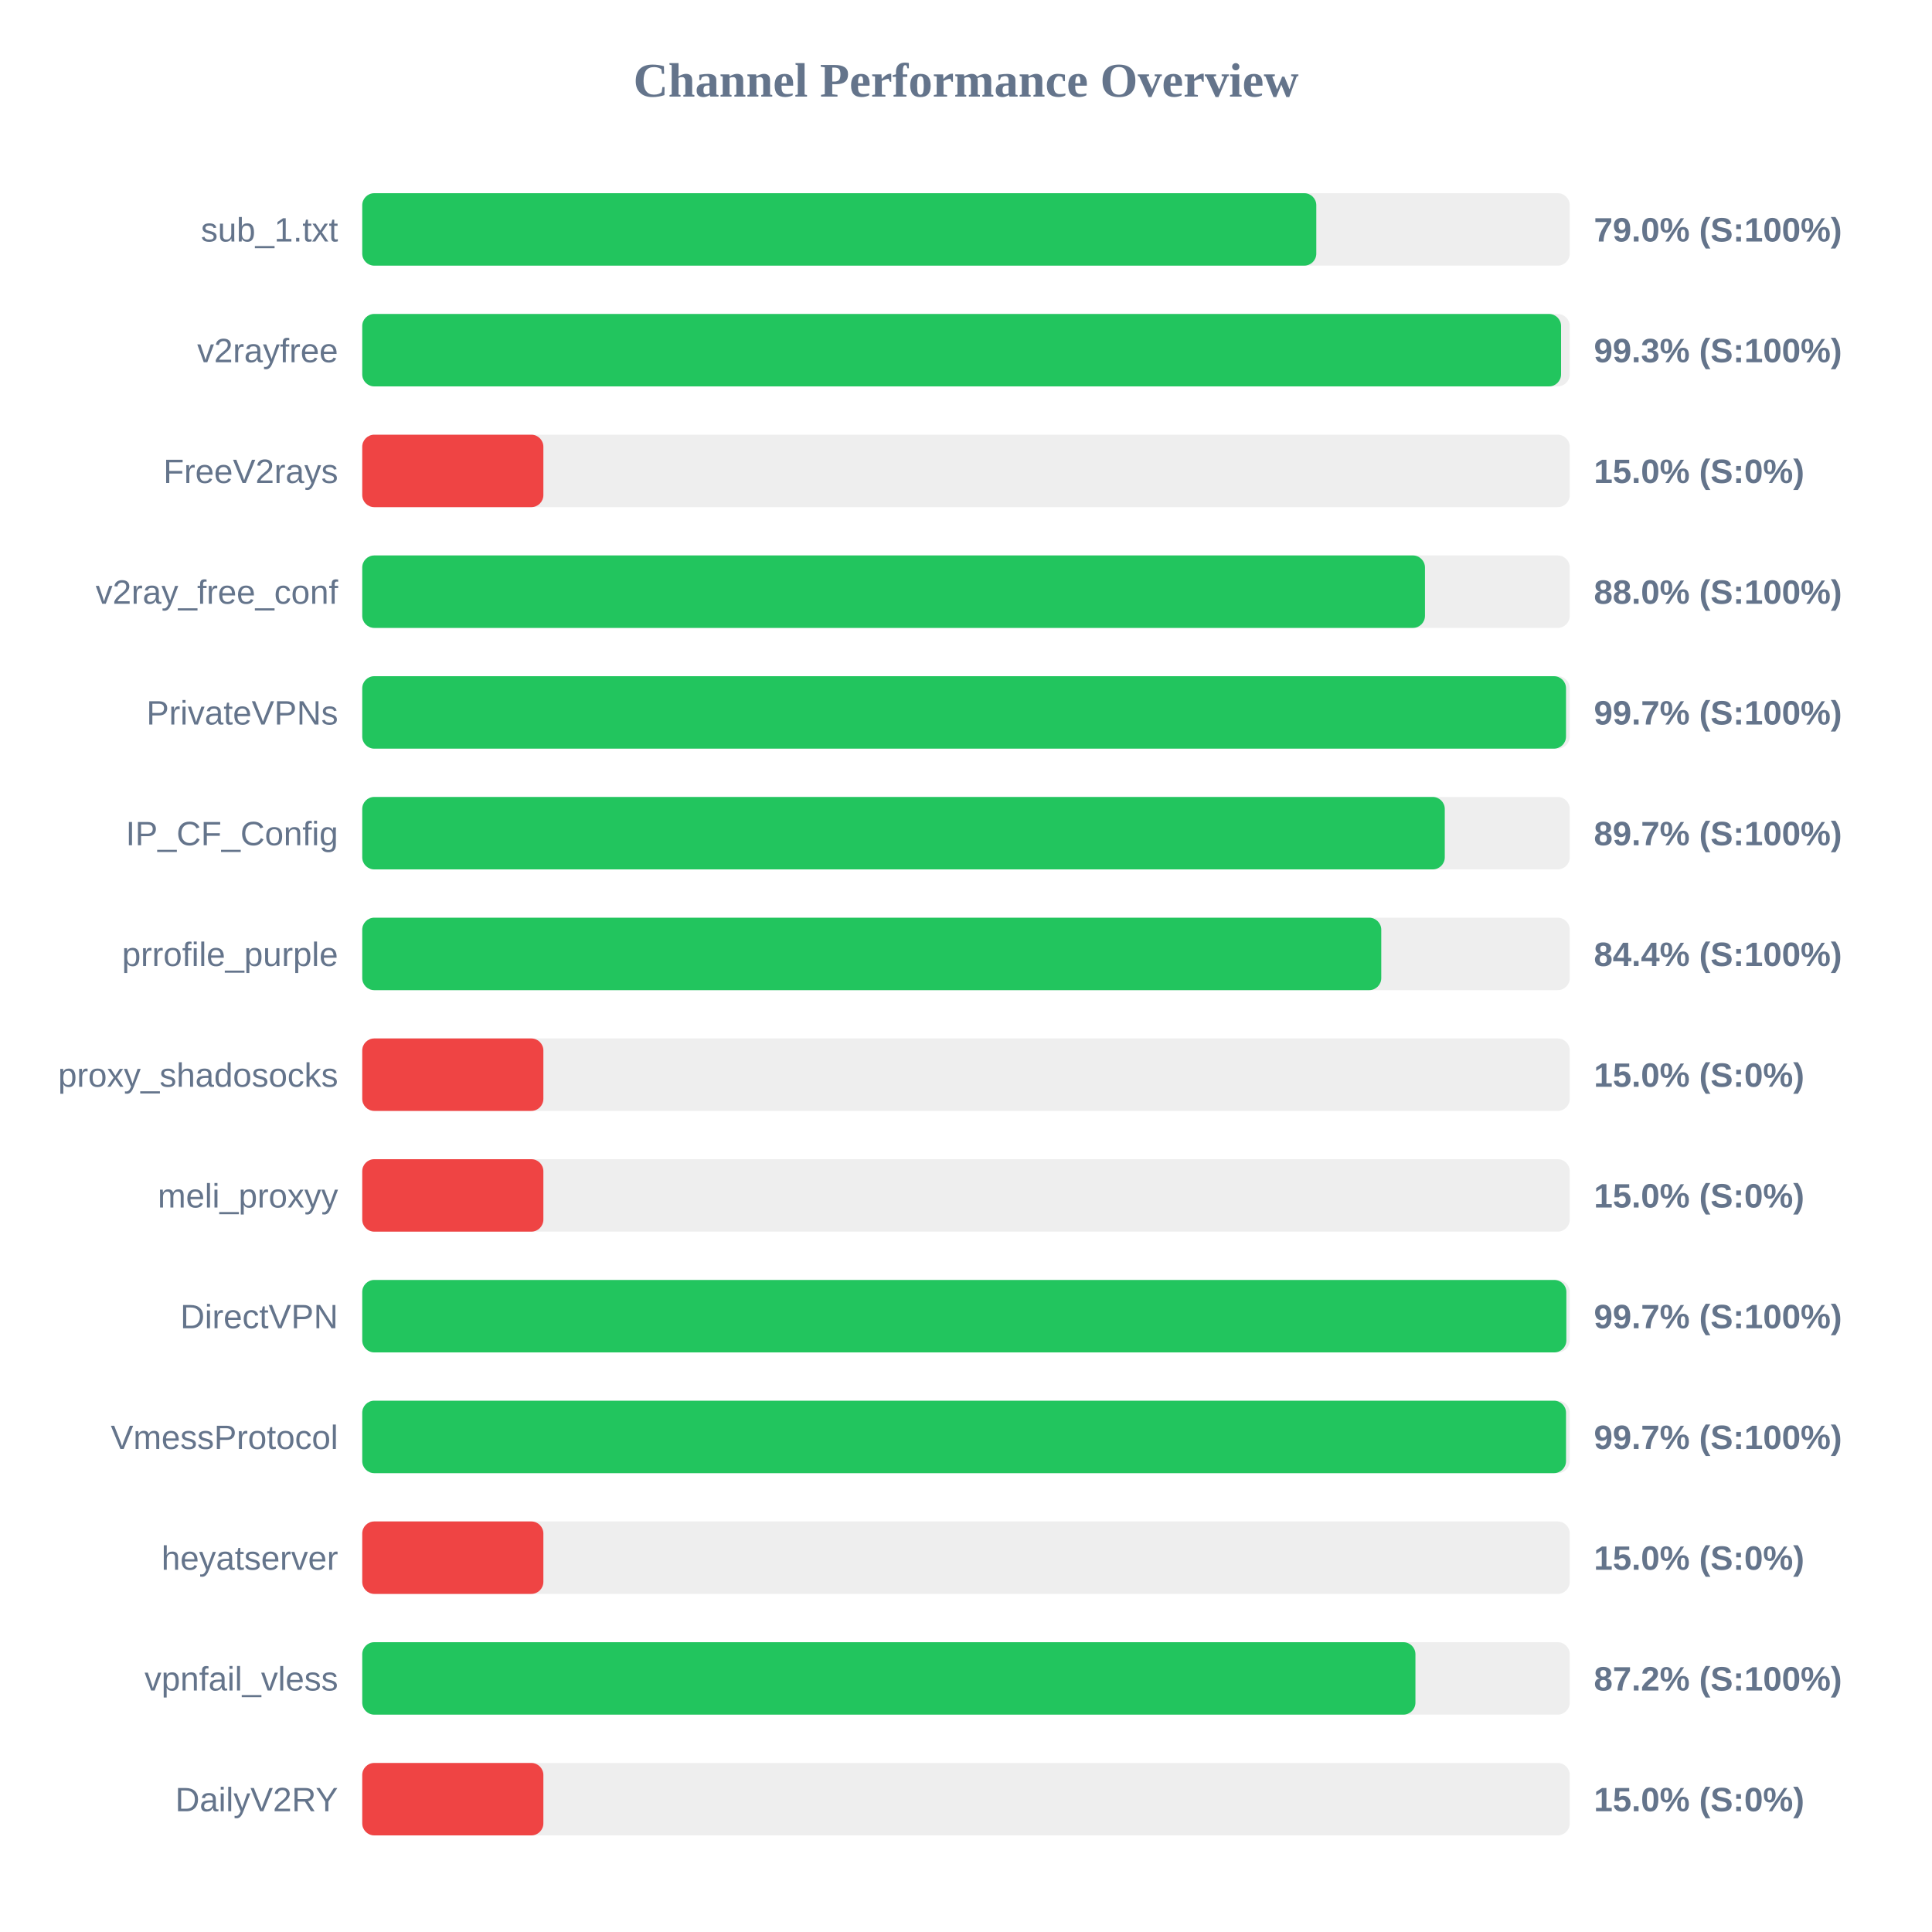
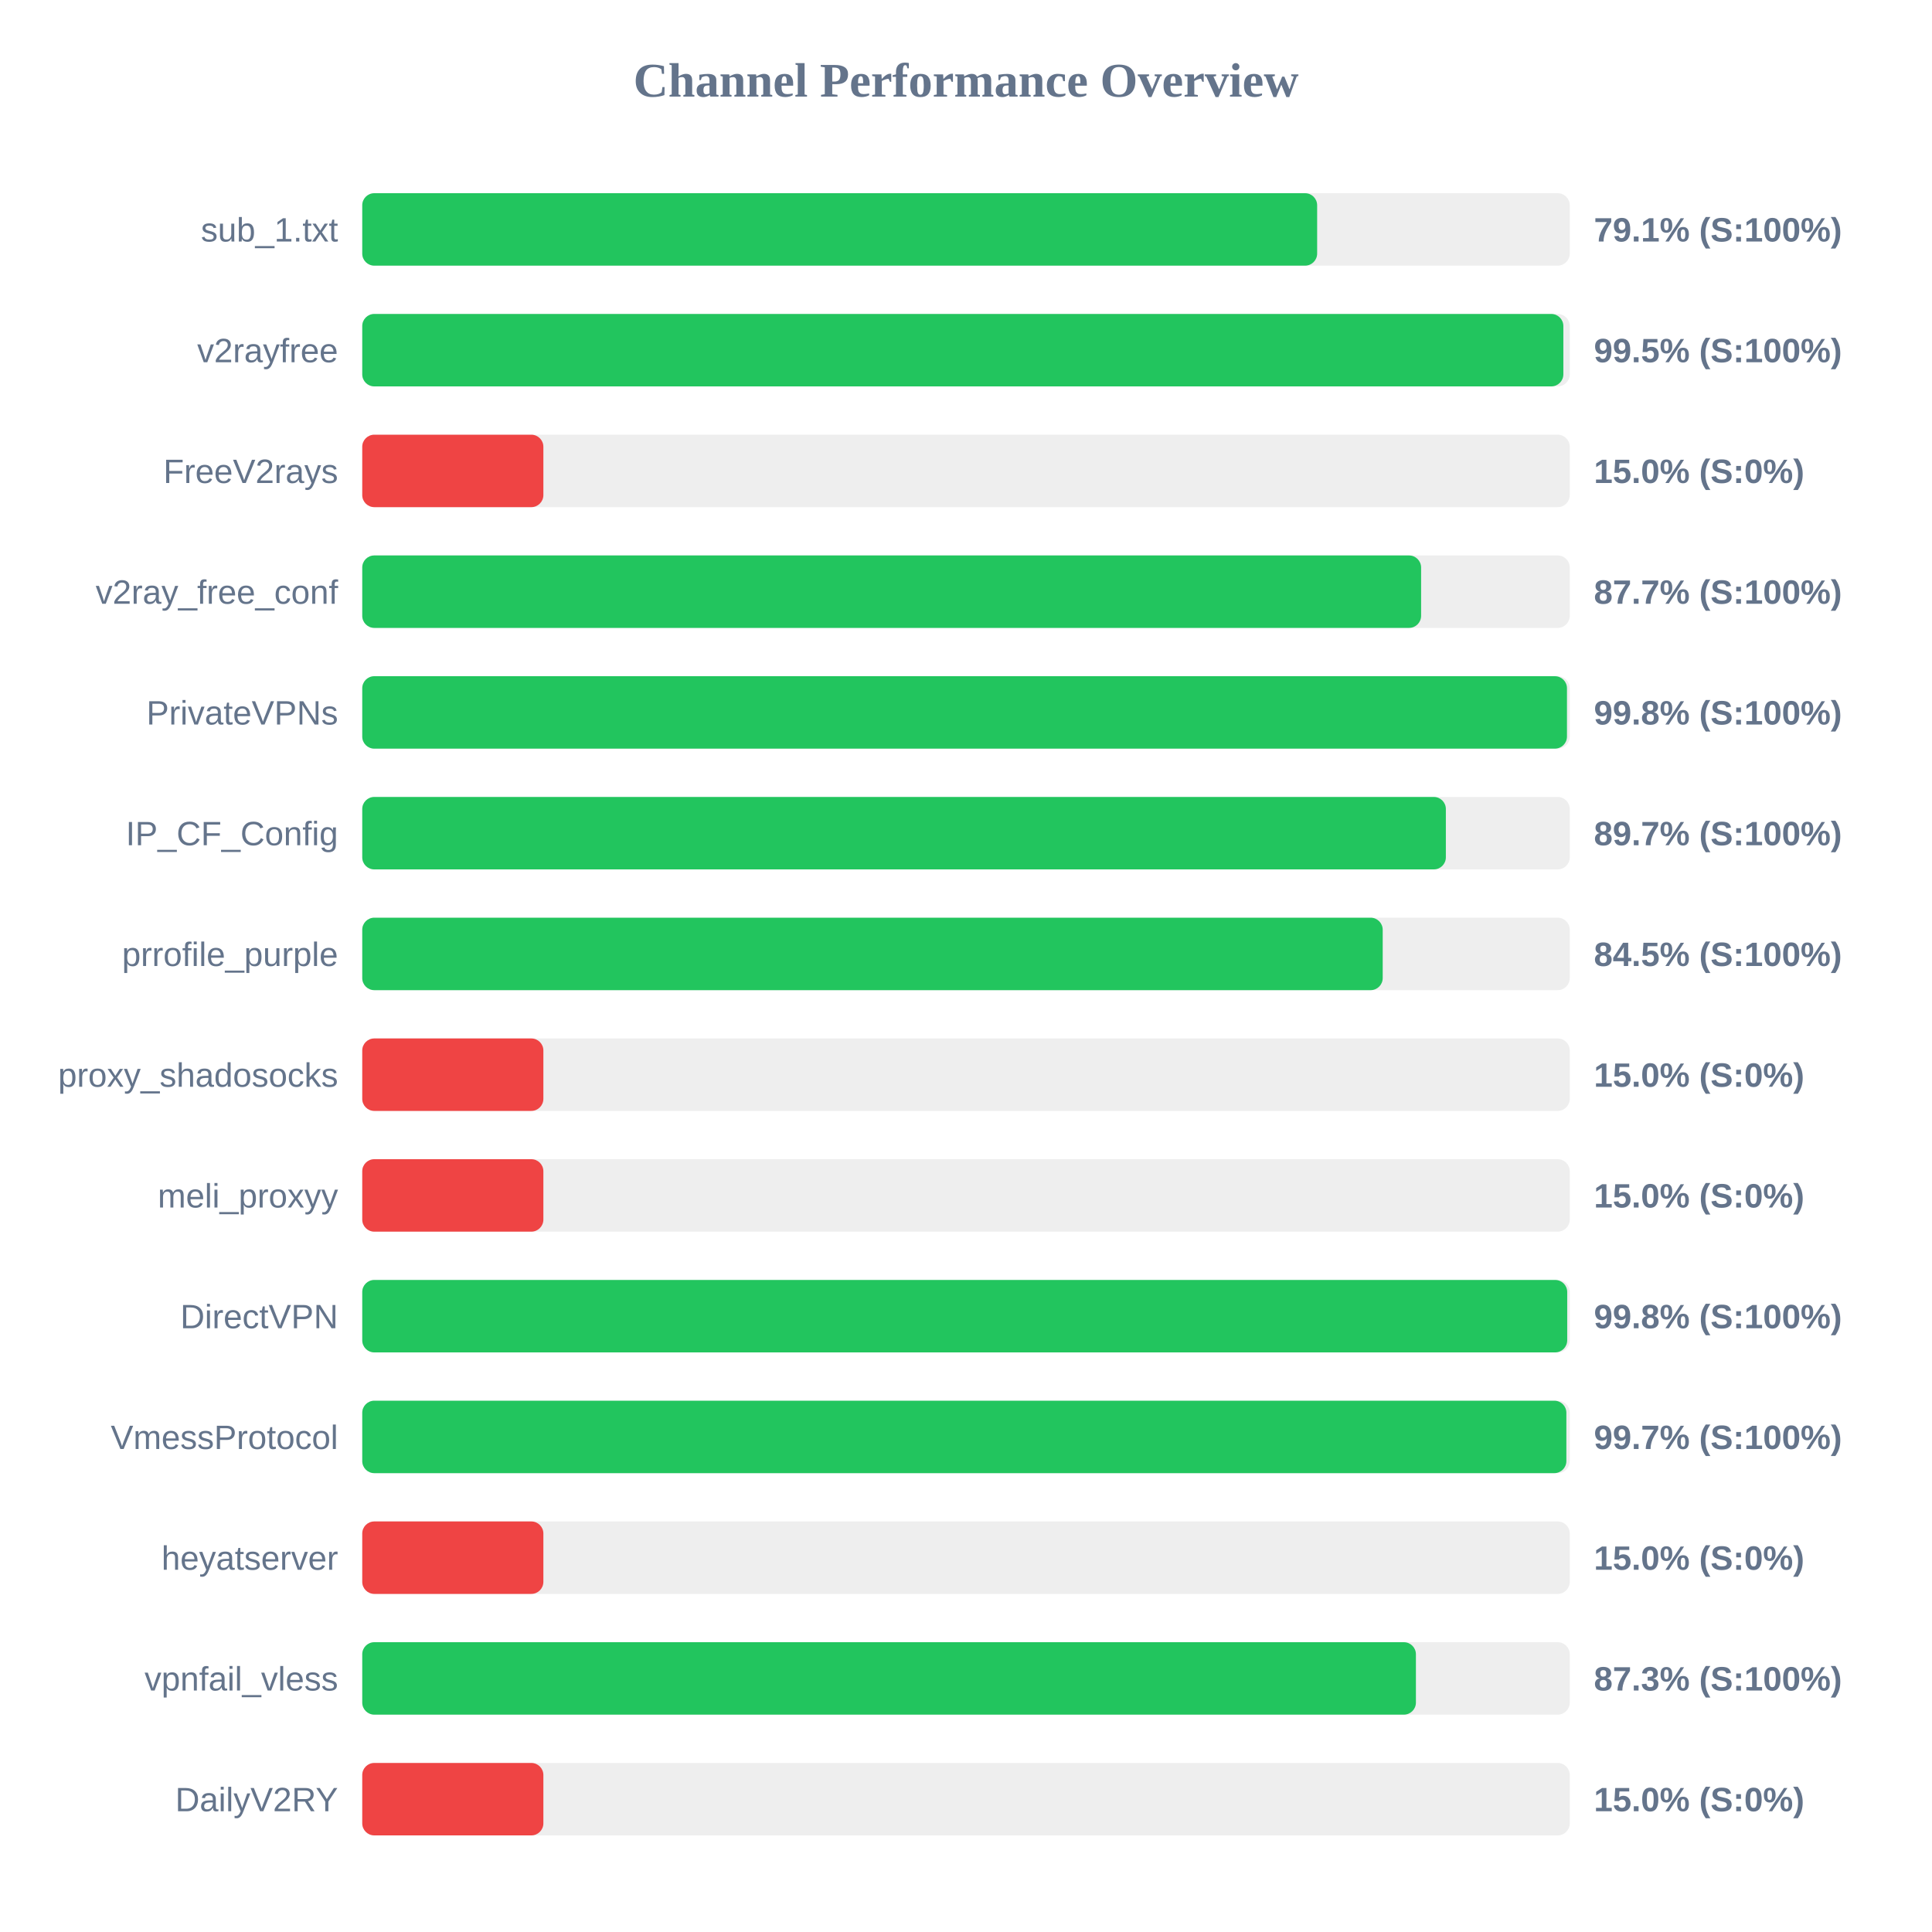
<svg xmlns="http://www.w3.org/2000/svg" width="800" height="800" version="1.1">
  <style>
        .row { font: 14px Arial; fill: #64748b; }
        .score { font: bold 14px Arial; fill: #64748b; }
    </style>
  <text x="400" y="40" text-anchor="middle" font-size="20px" font-weight="bold" fill="#64748b">Channel Performance Overview</text>
  <rect x="150" y="80" width="500" height="30" fill="#eee" rx="5" />
-   <rect x="150" y="80" width="395.05" height="30" fill="#22c55e" rx="5" />
+   <rect x="150" y="80" width="395.4" height="30" fill="#22c55e" rx="5" />
  <text x="140" y="100" text-anchor="end" class="row">sub_1.txt</text>
-   <text x="660" y="100" text-anchor="start" class="score">79.0% (S:100%)</text>
+   <text x="660" y="100" text-anchor="start" class="score">79.1% (S:100%)</text>
  <rect x="150" y="130" width="500" height="30" fill="#eee" rx="5" />
-   <rect x="150" y="130" width="496.4" height="30" fill="#22c55e" rx="5" />
+   <rect x="150" y="130" width="497.35" height="30" fill="#22c55e" rx="5" />
  <text x="140" y="150" text-anchor="end" class="row">v2rayfree</text>
-   <text x="660" y="150" text-anchor="start" class="score">99.3% (S:100%)</text>
+   <text x="660" y="150" text-anchor="start" class="score">99.5% (S:100%)</text>
  <rect x="150" y="180" width="500" height="30" fill="#eee" rx="5" />
  <rect x="150" y="180" width="75.0" height="30" fill="#ef4444" rx="5" />
  <text x="140" y="200" text-anchor="end" class="row">FreeV2rays</text>
  <text x="660" y="200" text-anchor="start" class="score">15.0% (S:0%)</text>
  <rect x="150" y="230" width="500" height="30" fill="#eee" rx="5" />
-   <rect x="150" y="230" width="440.05" height="30" fill="#22c55e" rx="5" />
+   <rect x="150" y="230" width="438.45" height="30" fill="#22c55e" rx="5" />
  <text x="140" y="250" text-anchor="end" class="row">v2ray_free_conf</text>
-   <text x="660" y="250" text-anchor="start" class="score">88.0% (S:100%)</text>
+   <text x="660" y="250" text-anchor="start" class="score">87.7% (S:100%)</text>
  <rect x="150" y="280" width="500" height="30" fill="#eee" rx="5" />
-   <rect x="150" y="280" width="498.45" height="30" fill="#22c55e" rx="5" />
+   <rect x="150" y="280" width="498.85" height="30" fill="#22c55e" rx="5" />
  <text x="140" y="300" text-anchor="end" class="row">PrivateVPNs</text>
-   <text x="660" y="300" text-anchor="start" class="score">99.7% (S:100%)</text>
+   <text x="660" y="300" text-anchor="start" class="score">99.8% (S:100%)</text>
  <rect x="150" y="330" width="500" height="30" fill="#eee" rx="5" />
-   <rect x="150" y="330" width="448.25" height="30" fill="#22c55e" rx="5" />
+   <rect x="150" y="330" width="448.7" height="30" fill="#22c55e" rx="5" />
  <text x="140" y="350" text-anchor="end" class="row">IP_CF_Config</text>
  <text x="660" y="350" text-anchor="start" class="score">89.7% (S:100%)</text>
  <rect x="150" y="380" width="500" height="30" fill="#eee" rx="5" />
-   <rect x="150" y="380" width="421.95" height="30" fill="#22c55e" rx="5" />
+   <rect x="150" y="380" width="422.55" height="30" fill="#22c55e" rx="5" />
  <text x="140" y="400" text-anchor="end" class="row">prrofile_purple</text>
-   <text x="660" y="400" text-anchor="start" class="score">84.4% (S:100%)</text>
+   <text x="660" y="400" text-anchor="start" class="score">84.5% (S:100%)</text>
  <rect x="150" y="430" width="500" height="30" fill="#eee" rx="5" />
  <rect x="150" y="430" width="75.0" height="30" fill="#ef4444" rx="5" />
  <text x="140" y="450" text-anchor="end" class="row">proxy_shadosocks</text>
  <text x="660" y="450" text-anchor="start" class="score">15.0% (S:0%)</text>
  <rect x="150" y="480" width="500" height="30" fill="#eee" rx="5" />
  <rect x="150" y="480" width="75.0" height="30" fill="#ef4444" rx="5" />
  <text x="140" y="500" text-anchor="end" class="row">meli_proxyy</text>
  <text x="660" y="500" text-anchor="start" class="score">15.0% (S:0%)</text>
  <rect x="150" y="530" width="500" height="30" fill="#eee" rx="5" />
-   <rect x="150" y="530" width="498.6" height="30" fill="#22c55e" rx="5" />
+   <rect x="150" y="530" width="498.95" height="30" fill="#22c55e" rx="5" />
  <text x="140" y="550" text-anchor="end" class="row">DirectVPN</text>
-   <text x="660" y="550" text-anchor="start" class="score">99.7% (S:100%)</text>
+   <text x="660" y="550" text-anchor="start" class="score">99.8% (S:100%)</text>
  <rect x="150" y="580" width="500" height="30" fill="#eee" rx="5" />
-   <rect x="150" y="580" width="498.45" height="30" fill="#22c55e" rx="5" />
+   <rect x="150" y="580" width="498.6" height="30" fill="#22c55e" rx="5" />
  <text x="140" y="600" text-anchor="end" class="row">VmessProtocol</text>
  <text x="660" y="600" text-anchor="start" class="score">99.7% (S:100%)</text>
  <rect x="150" y="630" width="500" height="30" fill="#eee" rx="5" />
  <rect x="150" y="630" width="75.0" height="30" fill="#ef4444" rx="5" />
  <text x="140" y="650" text-anchor="end" class="row">heyatserver</text>
  <text x="660" y="650" text-anchor="start" class="score">15.0% (S:0%)</text>
  <rect x="150" y="680" width="500" height="30" fill="#eee" rx="5" />
-   <rect x="150" y="680" width="436.1" height="30" fill="#22c55e" rx="5" />
+   <rect x="150" y="680" width="436.3" height="30" fill="#22c55e" rx="5" />
  <text x="140" y="700" text-anchor="end" class="row">vpnfail_vless</text>
-   <text x="660" y="700" text-anchor="start" class="score">87.2% (S:100%)</text>
+   <text x="660" y="700" text-anchor="start" class="score">87.3% (S:100%)</text>
  <rect x="150" y="730" width="500" height="30" fill="#eee" rx="5" />
  <rect x="150" y="730" width="75.0" height="30" fill="#ef4444" rx="5" />
  <text x="140" y="750" text-anchor="end" class="row">DailyV2RY</text>
  <text x="660" y="750" text-anchor="start" class="score">15.0% (S:0%)</text>
</svg>
